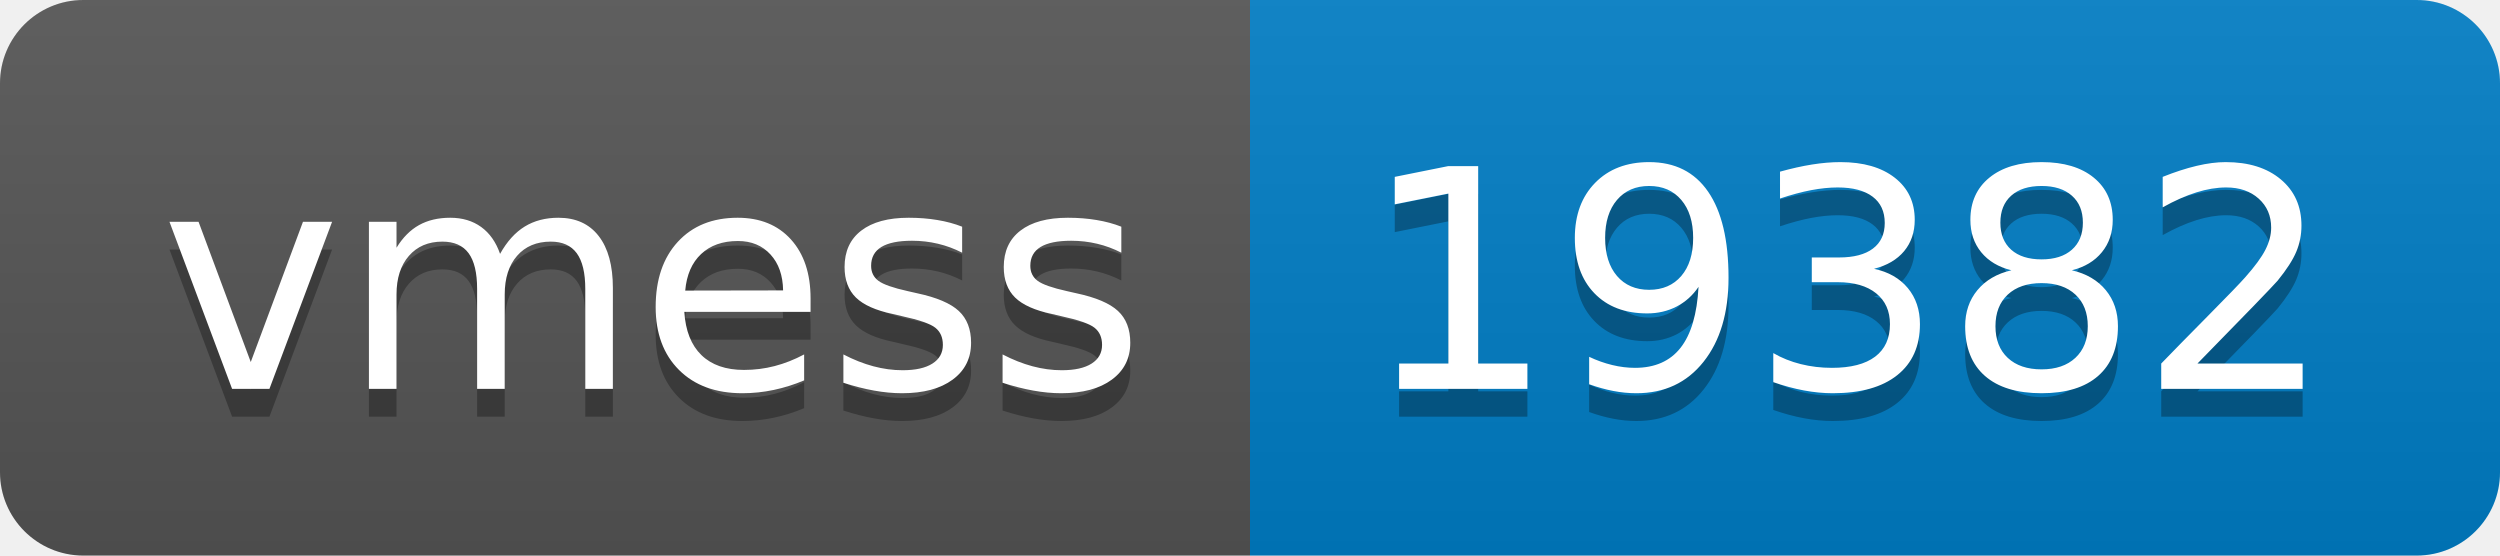
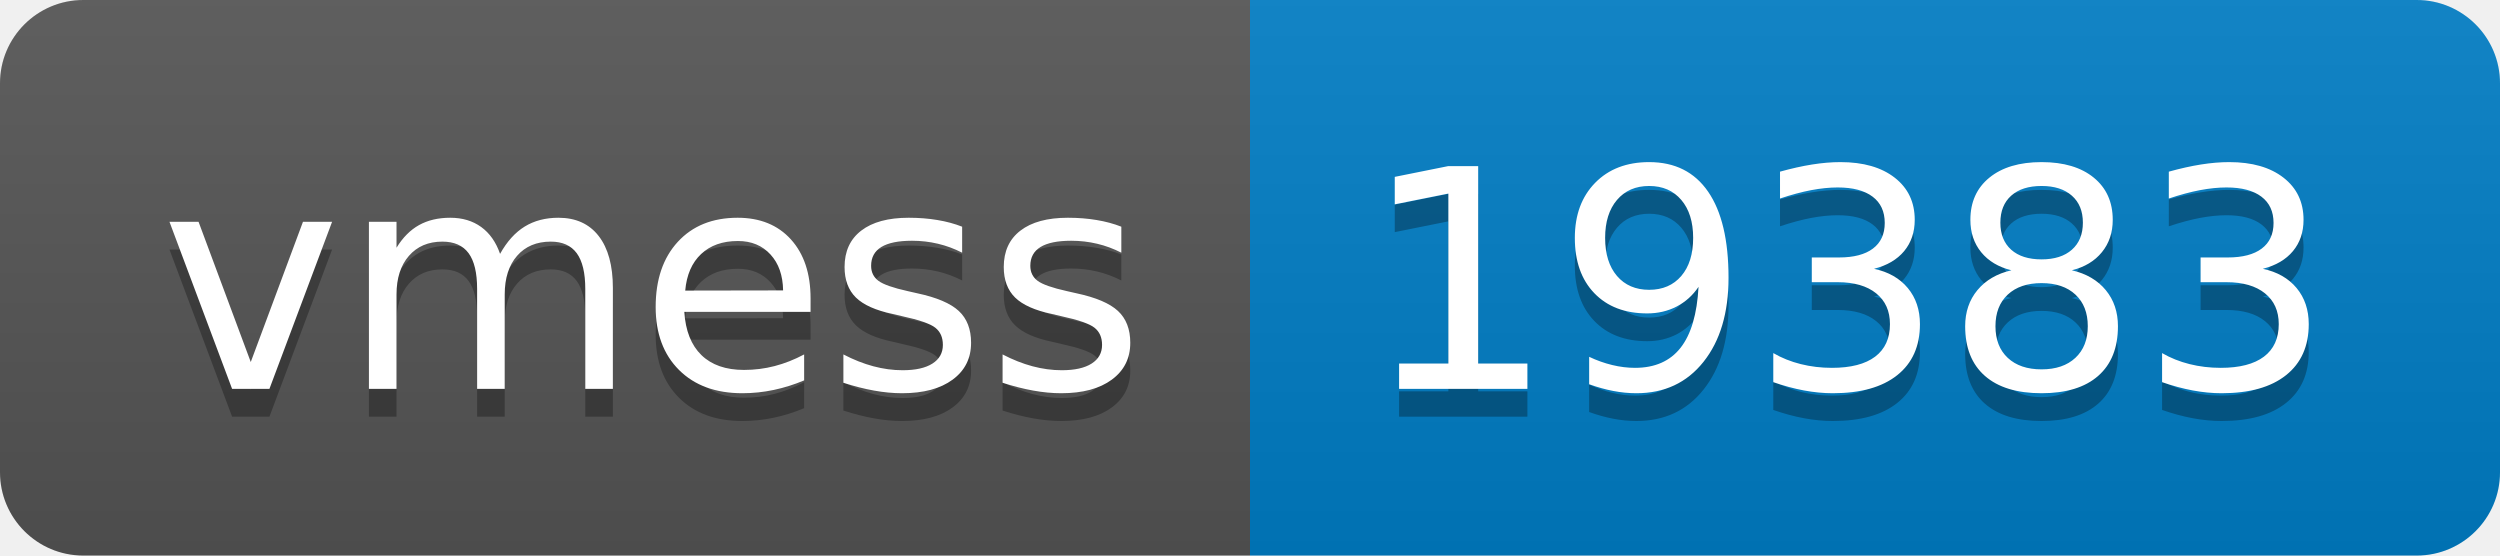
- <svg xmlns="http://www.w3.org/2000/svg" width="90" height="20" role="img" aria-label="vmess: 19382">
+ <svg xmlns="http://www.w3.org/2000/svg" width="90" height="20" role="img" aria-label="vmess: 19383">
  <linearGradient id="s" x2="0" y2="100%">
    <stop offset="0" stop-color="#bbb" stop-opacity=".1" />
    <stop offset="1" stop-opacity=".1" />
  </linearGradient>
  <clipPath id="r">
    <rect width="90" height="20" rx="3" fill="#fff" />
  </clipPath>
  <g clip-path="url(#r)">
    <rect width="45" height="20" fill="#555" />
    <rect x="45" width="45" height="20" fill="#007ec6" />
    <rect width="90" height="20" fill="url(#s)" />
  </g>
  <g fill="#fff" text-anchor="middle" font-family="Verdana,Geneva,DejaVu Sans,sans-serif" text-rendering="geometricPrecision" font-size="110">
    <text aria-hidden="true" x="235" y="150" fill="#010101" fill-opacity=".3" transform="scale(.1)" textLength="350">vmess</text>
    <text x="235" y="140" transform="scale(.1)" fill="#fff" textLength="350">vmess</text>
-     <text aria-hidden="true" x="665" y="150" fill="#010101" fill-opacity=".3" transform="scale(.1)" textLength="350">19382</text>
-     <text x="665" y="140" transform="scale(.1)" fill="#fff" textLength="350">19382</text>
+     <text aria-hidden="true" x="665" y="150" fill="#010101" fill-opacity=".3" transform="scale(.1)" textLength="350">19383</text>
+     <text x="665" y="140" transform="scale(.1)" fill="#fff" textLength="350">19383</text>
  </g>
</svg>
